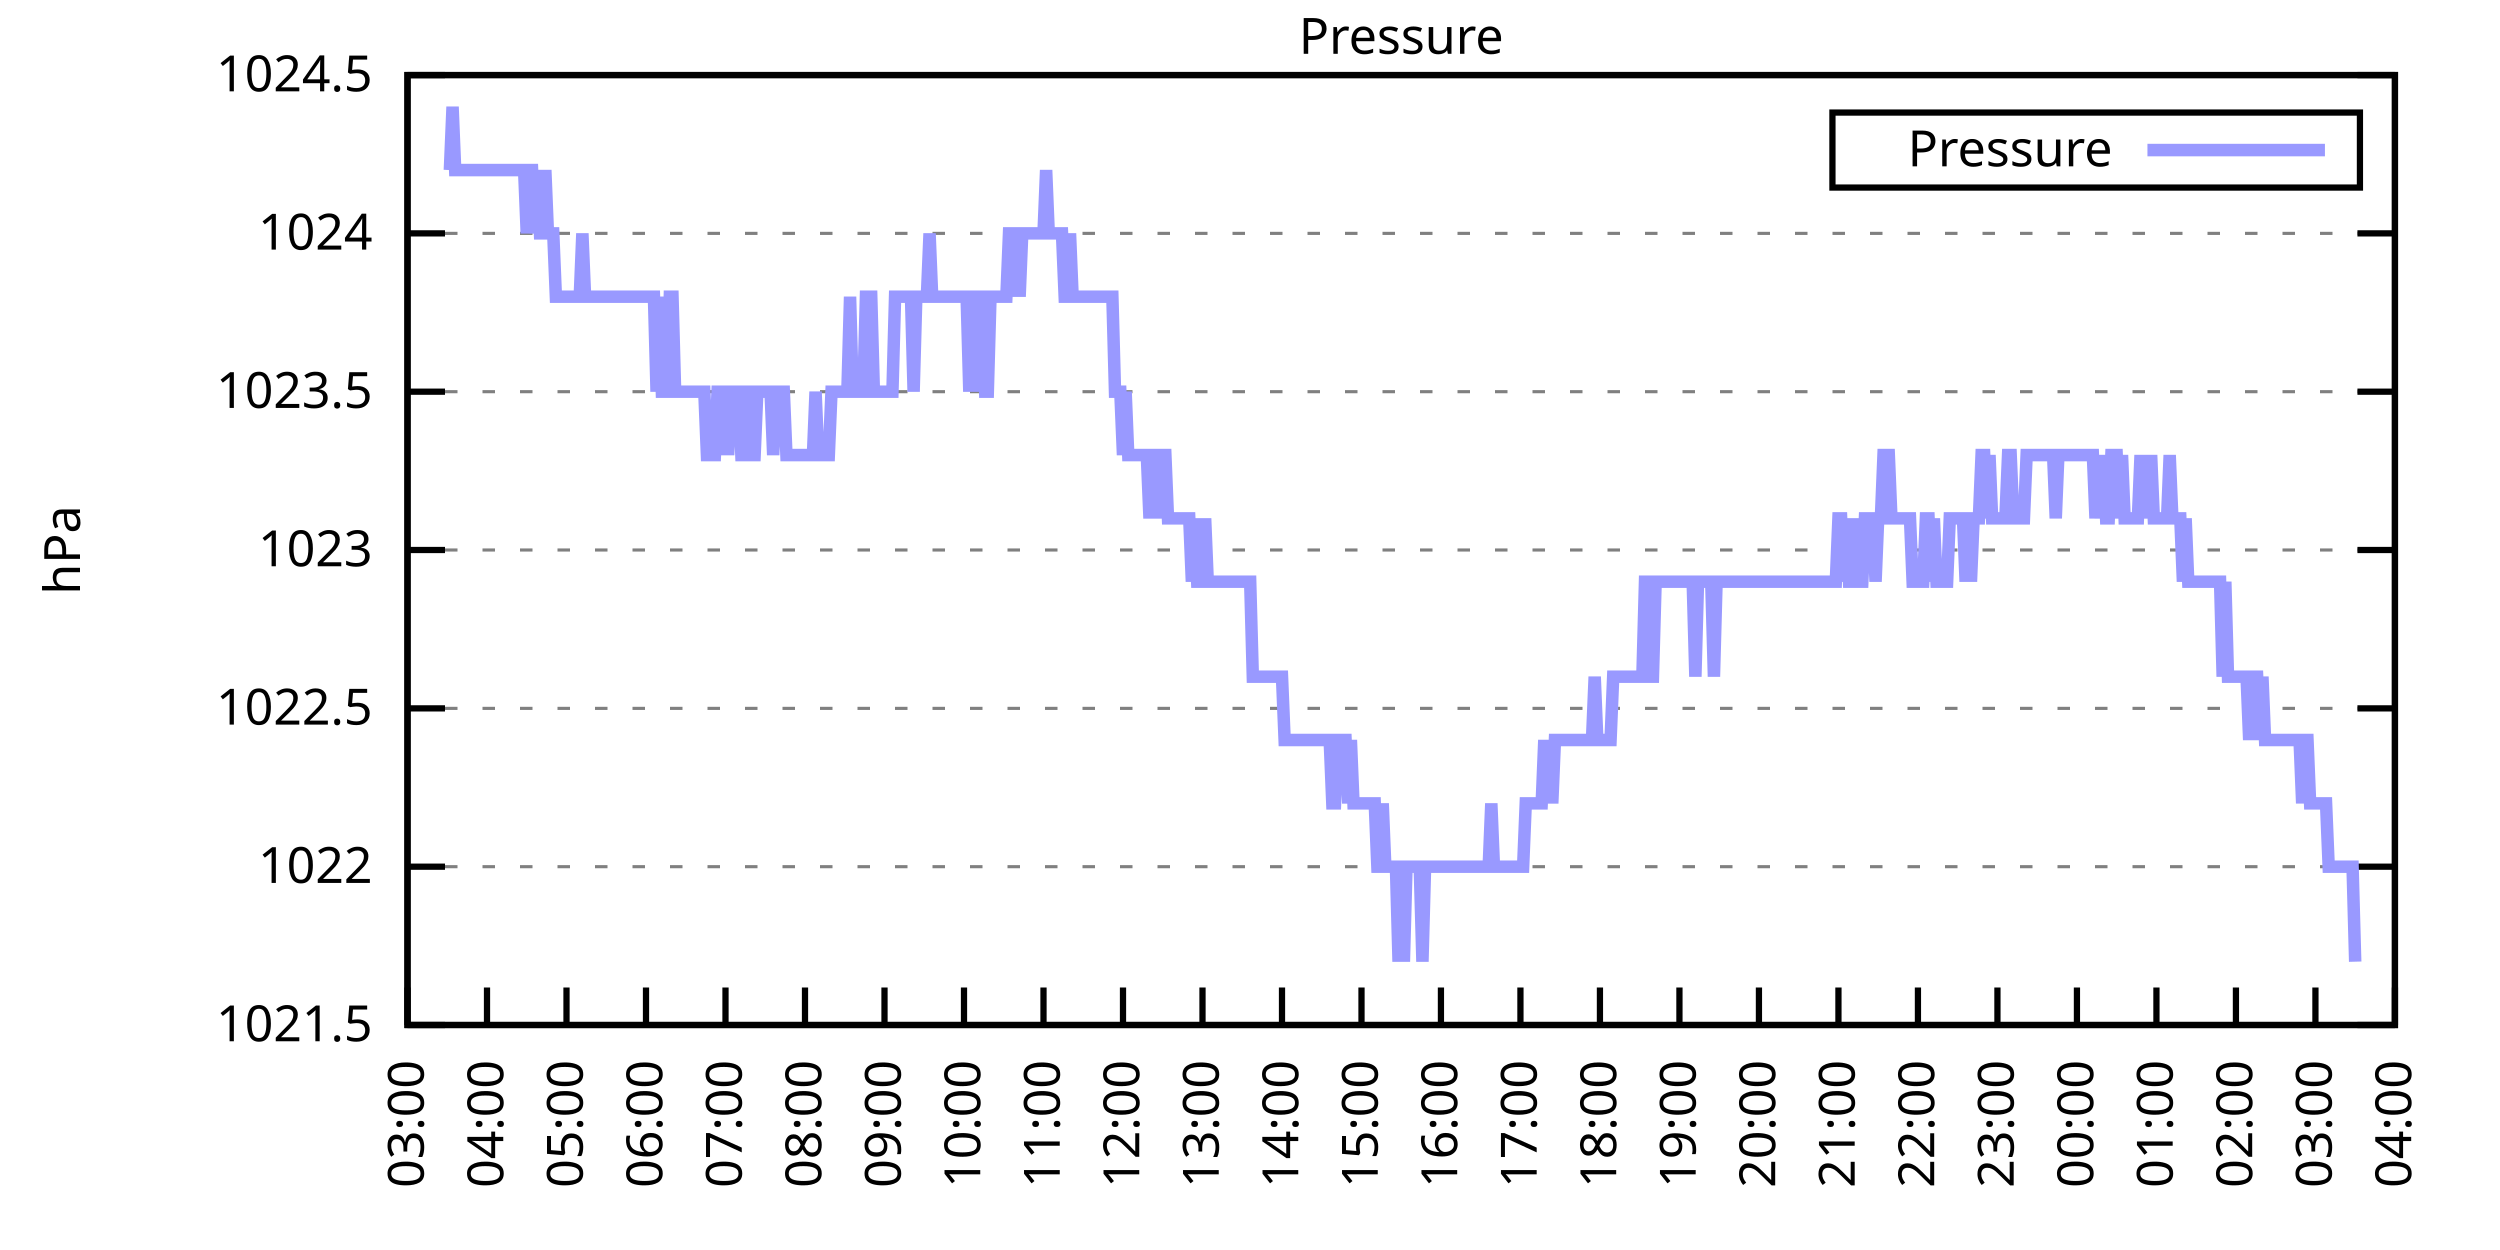
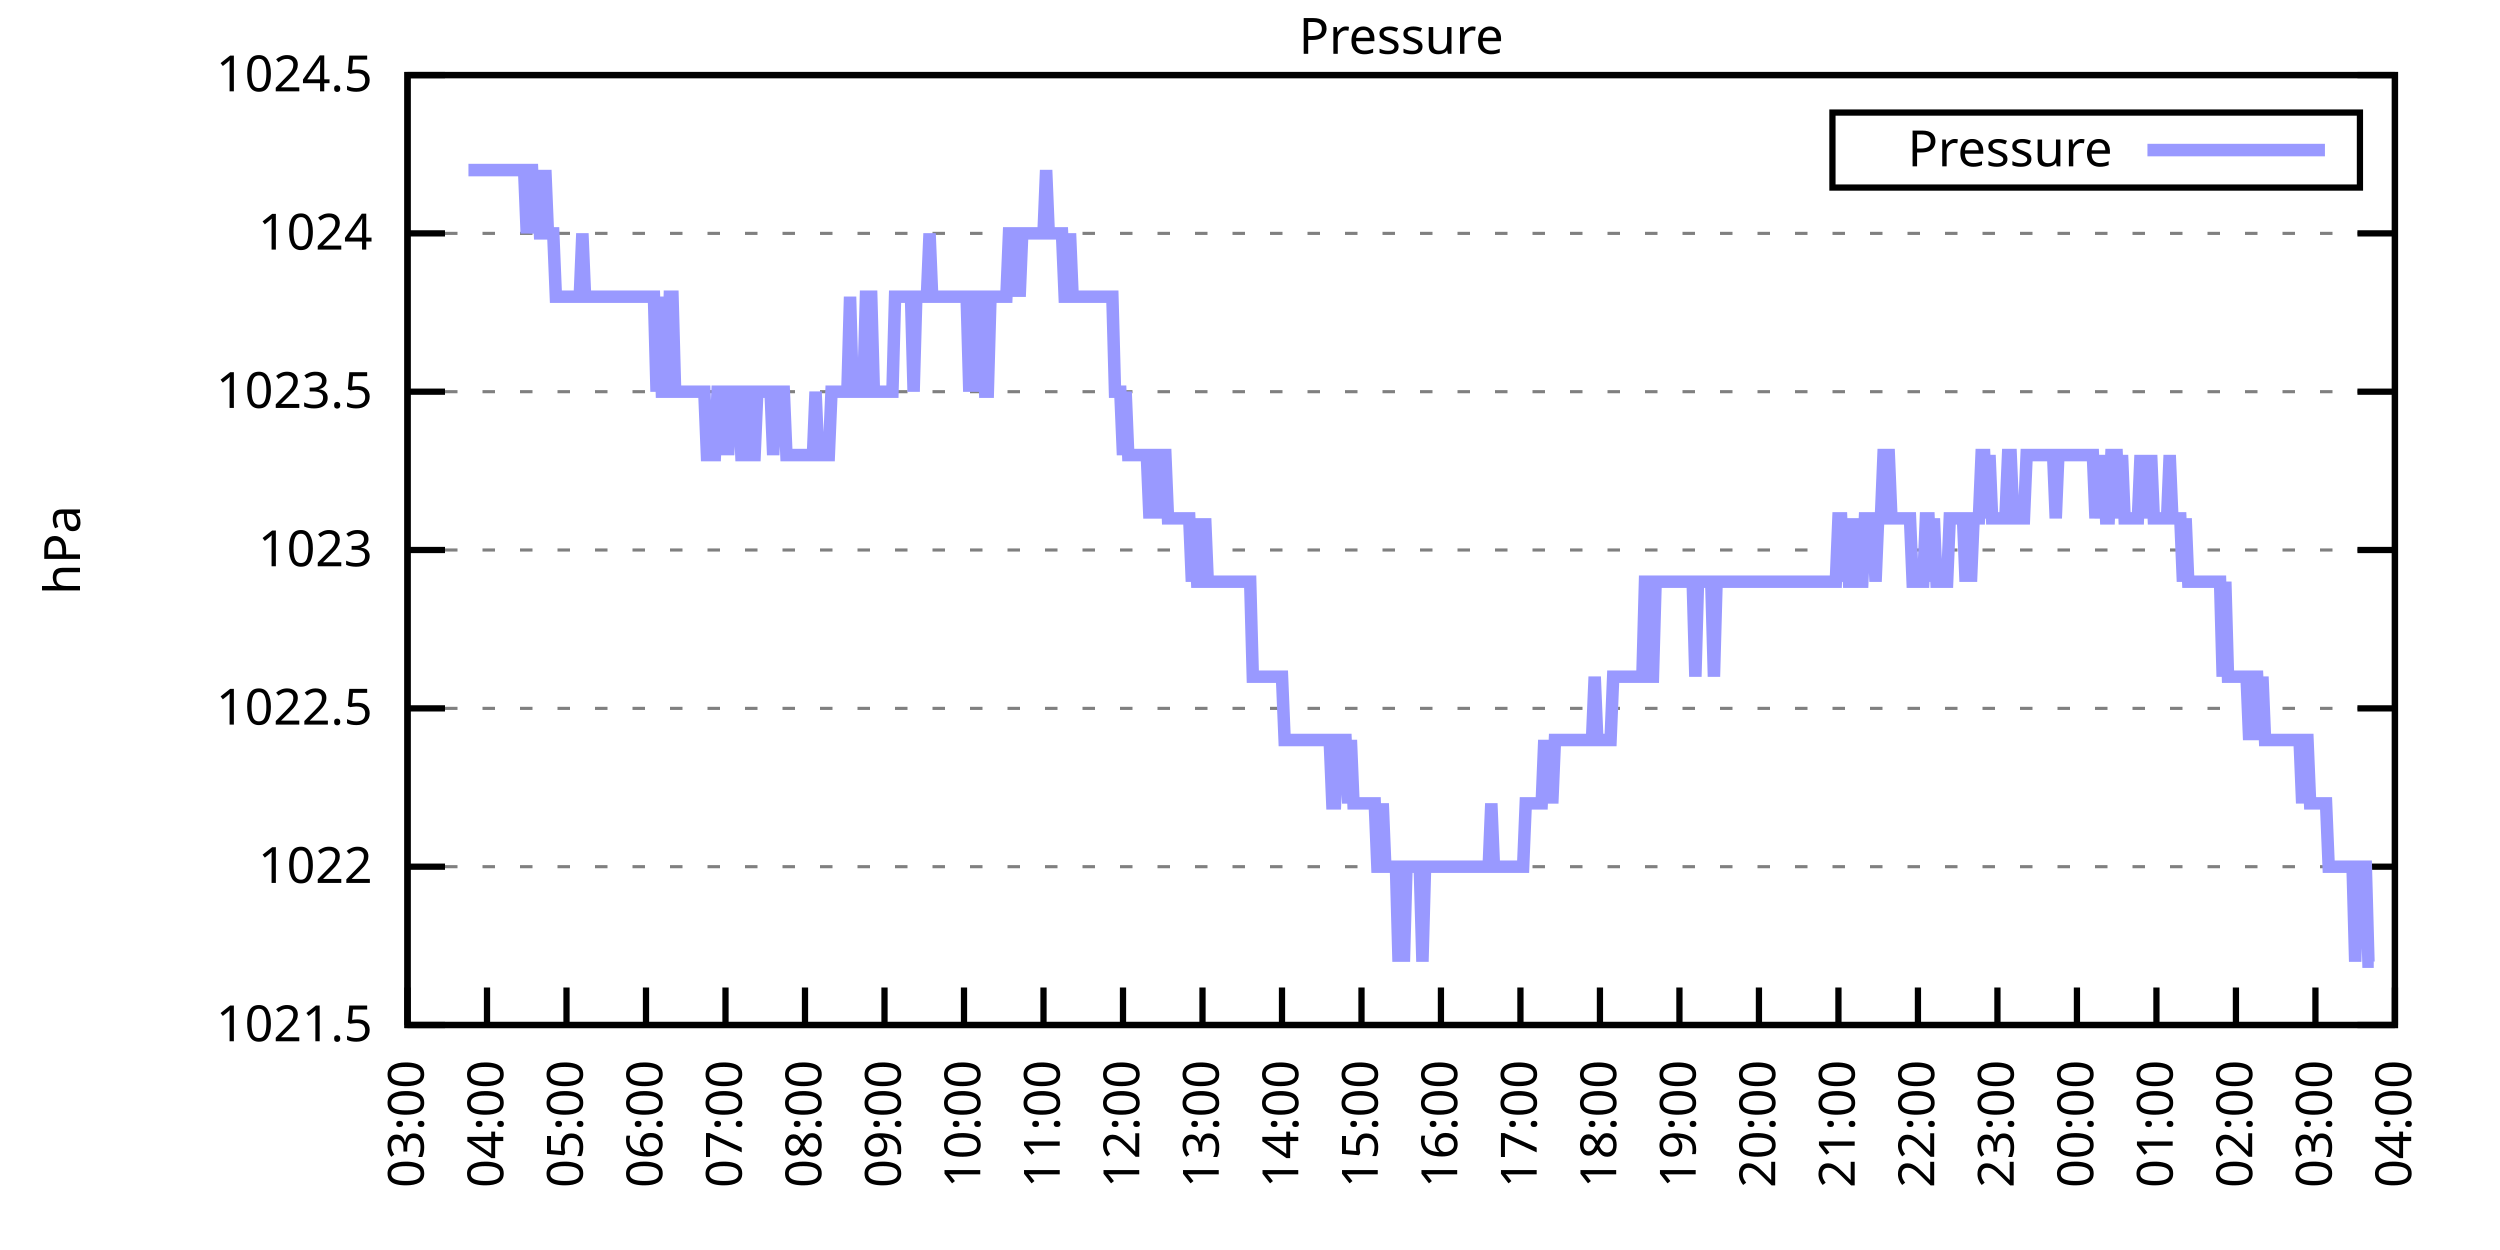
<svg xmlns="http://www.w3.org/2000/svg" xmlns:xlink="http://www.w3.org/1999/xlink" width="400" height="200" viewBox="0 0 400 200">
  <g id="gnuplot_canvas">
    <rect x="0" y="0" width="400" height="200" fill="none" />
    <defs>
      <circle id="gpDot" r="0.5" stroke-width="0.5" stroke="currentColor" />
      <path id="gpPt0" stroke-width="0.333" stroke="currentColor" d="M-1,0 h2 M0,-1 v2" />
      <path id="gpPt1" stroke-width="0.333" stroke="currentColor" d="M-1,-1 L1,1 M1,-1 L-1,1" />
      <path id="gpPt2" stroke-width="0.333" stroke="currentColor" d="M-1,0 L1,0 M0,-1 L0,1 M-1,-1 L1,1 M-1,1 L1,-1" />
      <rect id="gpPt3" stroke-width="0.333" stroke="currentColor" x="-1" y="-1" width="2" height="2" />
      <rect id="gpPt4" stroke-width="0.333" stroke="currentColor" fill="currentColor" x="-1" y="-1" width="2" height="2" />
      <circle id="gpPt5" stroke-width="0.333" stroke="currentColor" cx="0" cy="0" r="1" />
      <use xlink:href="#gpPt5" id="gpPt6" fill="currentColor" stroke="none" />
      <path id="gpPt7" stroke-width="0.333" stroke="currentColor" d="M0,-1.33 L-1.33,0.67 L1.33,0.67 z" />
      <use xlink:href="#gpPt7" id="gpPt8" fill="currentColor" stroke="none" />
      <use xlink:href="#gpPt7" id="gpPt9" stroke="currentColor" transform="rotate(180)" />
      <use xlink:href="#gpPt9" id="gpPt10" fill="currentColor" stroke="none" />
      <use xlink:href="#gpPt3" id="gpPt11" stroke="currentColor" transform="rotate(45)" />
      <use xlink:href="#gpPt11" id="gpPt12" fill="currentColor" stroke="none" />
      <path id="gpPt13" stroke-width="0.333" stroke="currentColor" d="M0,1.330 L1.265,0.411 L0.782,-1.067 L-0.782,-1.076 L-1.265,0.411 z" />
      <use xlink:href="#gpPt13" id="gpPt14" fill="currentColor" stroke="none" />
      <filter id="textbox" filterUnits="objectBoundingBox" x="0" y="0" height="1" width="1">
        <feFlood flood-color="white" flood-opacity="1" result="bgnd" />
        <feComposite in="SourceGraphic" in2="bgnd" operator="atop" />
      </filter>
      <filter id="greybox" filterUnits="objectBoundingBox" x="0" y="0" height="1" width="1">
        <feFlood flood-color="lightgrey" flood-opacity="1" result="grey" />
        <feComposite in="SourceGraphic" in2="grey" operator="atop" />
      </filter>
    </defs>
    <g fill="none" color="white" stroke="currentColor" stroke-width="1.00" stroke-linecap="butt" stroke-linejoin="miter">
</g>
    <g fill="none" color="black" stroke="currentColor" stroke-width="1.00" stroke-linecap="butt" stroke-linejoin="miter">
      <g stroke="none" shape-rendering="crispEdges">
        <polygon fill="rgb(255, 255, 255)" points="65.20,164.00 383.18,164.00 383.18,12.02 65.20,12.02 " />
      </g>
    </g>
    <g fill="none" color="black" stroke="currentColor" stroke-width="1.00" stroke-linecap="butt" stroke-linejoin="miter">
</g>
    <g fill="none" color="black" stroke="black" stroke-width="0.50" stroke-linecap="butt" stroke-linejoin="miter">
</g>
    <g fill="none" color="gray" stroke="currentColor" stroke-width="0.50" stroke-linecap="butt" stroke-linejoin="miter">
      <path stroke="gray" stroke-dasharray="2,4" class="gridline" d="M65.20,164.00 L383.19,164.00  " />
    </g>
    <g fill="none" color="gray" stroke="gray" stroke-width="1.00" stroke-linecap="butt" stroke-linejoin="miter">
</g>
    <g fill="none" color="black" stroke="currentColor" stroke-width="1.00" stroke-linecap="butt" stroke-linejoin="miter">
      <path stroke="black" d="M65.20,164.00 L71.20,164.00 M383.19,164.00 L377.19,164.00  " />
      <g transform="translate(59.60,166.60)" stroke="none" fill="black" font-family="Sans" font-size="8.00" text-anchor="end">
        <text>
          <tspan font-family="Sans"> 1021.5</tspan>
        </text>
      </g>
    </g>
    <g fill="none" color="black" stroke="currentColor" stroke-width="1.00" stroke-linecap="butt" stroke-linejoin="miter">
</g>
    <g fill="none" color="black" stroke="black" stroke-width="0.50" stroke-linecap="butt" stroke-linejoin="miter">
</g>
    <g fill="none" color="gray" stroke="currentColor" stroke-width="0.50" stroke-linecap="butt" stroke-linejoin="miter">
      <path stroke="gray" stroke-dasharray="2,4" class="gridline" d="M65.20,138.67 L383.19,138.67  " />
    </g>
    <g fill="none" color="gray" stroke="gray" stroke-width="1.00" stroke-linecap="butt" stroke-linejoin="miter">
</g>
    <g fill="none" color="black" stroke="currentColor" stroke-width="1.00" stroke-linecap="butt" stroke-linejoin="miter">
      <path stroke="black" d="M65.20,138.67 L71.20,138.67 M383.19,138.67 L377.19,138.67  " />
      <g transform="translate(59.60,141.27)" stroke="none" fill="black" font-family="Sans" font-size="8.00" text-anchor="end">
        <text>
          <tspan font-family="Sans"> 1022</tspan>
        </text>
      </g>
    </g>
    <g fill="none" color="black" stroke="currentColor" stroke-width="1.00" stroke-linecap="butt" stroke-linejoin="miter">
</g>
    <g fill="none" color="black" stroke="black" stroke-width="0.50" stroke-linecap="butt" stroke-linejoin="miter">
</g>
    <g fill="none" color="gray" stroke="currentColor" stroke-width="0.50" stroke-linecap="butt" stroke-linejoin="miter">
      <path stroke="gray" stroke-dasharray="2,4" class="gridline" d="M65.20,113.34 L383.19,113.34  " />
    </g>
    <g fill="none" color="gray" stroke="gray" stroke-width="1.00" stroke-linecap="butt" stroke-linejoin="miter">
</g>
    <g fill="none" color="black" stroke="currentColor" stroke-width="1.00" stroke-linecap="butt" stroke-linejoin="miter">
      <path stroke="black" d="M65.20,113.34 L71.20,113.34 M383.19,113.34 L377.19,113.34  " />
      <g transform="translate(59.60,115.94)" stroke="none" fill="black" font-family="Sans" font-size="8.00" text-anchor="end">
        <text>
          <tspan font-family="Sans"> 1022.5</tspan>
        </text>
      </g>
    </g>
    <g fill="none" color="black" stroke="currentColor" stroke-width="1.00" stroke-linecap="butt" stroke-linejoin="miter">
</g>
    <g fill="none" color="black" stroke="black" stroke-width="0.50" stroke-linecap="butt" stroke-linejoin="miter">
</g>
    <g fill="none" color="gray" stroke="currentColor" stroke-width="0.50" stroke-linecap="butt" stroke-linejoin="miter">
      <path stroke="gray" stroke-dasharray="2,4" class="gridline" d="M65.20,88.00 L383.19,88.00  " />
    </g>
    <g fill="none" color="gray" stroke="gray" stroke-width="1.00" stroke-linecap="butt" stroke-linejoin="miter">
</g>
    <g fill="none" color="black" stroke="currentColor" stroke-width="1.00" stroke-linecap="butt" stroke-linejoin="miter">
      <path stroke="black" d="M65.20,88.00 L71.20,88.00 M383.19,88.00 L377.19,88.00  " />
      <g transform="translate(59.60,90.60)" stroke="none" fill="black" font-family="Sans" font-size="8.00" text-anchor="end">
        <text>
          <tspan font-family="Sans"> 1023</tspan>
        </text>
      </g>
    </g>
    <g fill="none" color="black" stroke="currentColor" stroke-width="1.00" stroke-linecap="butt" stroke-linejoin="miter">
</g>
    <g fill="none" color="black" stroke="black" stroke-width="0.50" stroke-linecap="butt" stroke-linejoin="miter">
</g>
    <g fill="none" color="gray" stroke="currentColor" stroke-width="0.50" stroke-linecap="butt" stroke-linejoin="miter">
      <path stroke="gray" stroke-dasharray="2,4" class="gridline" d="M65.20,62.67 L383.19,62.67  " />
    </g>
    <g fill="none" color="gray" stroke="gray" stroke-width="1.00" stroke-linecap="butt" stroke-linejoin="miter">
</g>
    <g fill="none" color="black" stroke="currentColor" stroke-width="1.00" stroke-linecap="butt" stroke-linejoin="miter">
      <path stroke="black" d="M65.20,62.67 L71.20,62.67 M383.19,62.67 L377.19,62.67  " />
      <g transform="translate(59.60,65.27)" stroke="none" fill="black" font-family="Sans" font-size="8.00" text-anchor="end">
        <text>
          <tspan font-family="Sans"> 1023.5</tspan>
        </text>
      </g>
    </g>
    <g fill="none" color="black" stroke="currentColor" stroke-width="1.00" stroke-linecap="butt" stroke-linejoin="miter">
</g>
    <g fill="none" color="black" stroke="black" stroke-width="0.50" stroke-linecap="butt" stroke-linejoin="miter">
</g>
    <g fill="none" color="gray" stroke="currentColor" stroke-width="0.50" stroke-linecap="butt" stroke-linejoin="miter">
      <path stroke="gray" stroke-dasharray="2,4" class="gridline" d="M65.20,37.34 L383.19,37.34  " />
    </g>
    <g fill="none" color="gray" stroke="gray" stroke-width="1.00" stroke-linecap="butt" stroke-linejoin="miter">
</g>
    <g fill="none" color="black" stroke="currentColor" stroke-width="1.00" stroke-linecap="butt" stroke-linejoin="miter">
      <path stroke="black" d="M65.20,37.34 L71.20,37.34 M383.19,37.34 L377.19,37.34  " />
      <g transform="translate(59.60,39.94)" stroke="none" fill="black" font-family="Sans" font-size="8.00" text-anchor="end">
        <text>
          <tspan font-family="Sans"> 1024</tspan>
        </text>
      </g>
    </g>
    <g fill="none" color="black" stroke="currentColor" stroke-width="1.00" stroke-linecap="butt" stroke-linejoin="miter">
</g>
    <g fill="none" color="black" stroke="black" stroke-width="0.50" stroke-linecap="butt" stroke-linejoin="miter">
</g>
    <g fill="none" color="gray" stroke="currentColor" stroke-width="0.50" stroke-linecap="butt" stroke-linejoin="miter">
      <path stroke="gray" stroke-dasharray="2,4" class="gridline" d="M65.20,12.01 L383.19,12.01  " />
    </g>
    <g fill="none" color="gray" stroke="gray" stroke-width="1.00" stroke-linecap="butt" stroke-linejoin="miter">
</g>
    <g fill="none" color="black" stroke="currentColor" stroke-width="1.00" stroke-linecap="butt" stroke-linejoin="miter">
      <path stroke="black" d="M65.20,12.01 L71.20,12.01 M383.19,12.01 L377.19,12.01  " />
      <g transform="translate(59.60,14.61)" stroke="none" fill="black" font-family="Sans" font-size="8.00" text-anchor="end">
        <text>
          <tspan font-family="Sans"> 1024.5</tspan>
        </text>
      </g>
    </g>
    <g fill="none" color="black" stroke="currentColor" stroke-width="1.00" stroke-linecap="butt" stroke-linejoin="miter">
      <path stroke="black" d="M65.20,164.00 L65.20,158.00  " />
      <g transform="translate(67.80,169.60) rotate(270.00)" stroke="none" fill="black" font-family="Sans" font-size="8.00" text-anchor="end">
        <text>
          <tspan font-family="Sans">03:00</tspan>
        </text>
      </g>
    </g>
    <g fill="none" color="black" stroke="currentColor" stroke-width="1.00" stroke-linecap="butt" stroke-linejoin="miter">
      <path stroke="black" d="M77.92,164.00 L77.92,158.00  " />
      <g transform="translate(80.52,169.60) rotate(270.00)" stroke="none" fill="black" font-family="Sans" font-size="8.00" text-anchor="end">
        <text>
          <tspan font-family="Sans">04:00</tspan>
        </text>
      </g>
    </g>
    <g fill="none" color="black" stroke="currentColor" stroke-width="1.00" stroke-linecap="butt" stroke-linejoin="miter">
      <path stroke="black" d="M90.64,164.00 L90.64,158.00  " />
      <g transform="translate(93.24,169.60) rotate(270.00)" stroke="none" fill="black" font-family="Sans" font-size="8.00" text-anchor="end">
        <text>
          <tspan font-family="Sans">05:00</tspan>
        </text>
      </g>
    </g>
    <g fill="none" color="black" stroke="currentColor" stroke-width="1.00" stroke-linecap="butt" stroke-linejoin="miter">
      <path stroke="black" d="M103.36,164.00 L103.36,158.00  " />
      <g transform="translate(105.96,169.60) rotate(270.00)" stroke="none" fill="black" font-family="Sans" font-size="8.00" text-anchor="end">
        <text>
          <tspan font-family="Sans">06:00</tspan>
        </text>
      </g>
    </g>
    <g fill="none" color="black" stroke="currentColor" stroke-width="1.00" stroke-linecap="butt" stroke-linejoin="miter">
      <path stroke="black" d="M116.08,164.00 L116.08,158.00  " />
      <g transform="translate(118.68,169.60) rotate(270.00)" stroke="none" fill="black" font-family="Sans" font-size="8.00" text-anchor="end">
        <text>
          <tspan font-family="Sans">07:00</tspan>
        </text>
      </g>
    </g>
    <g fill="none" color="black" stroke="currentColor" stroke-width="1.00" stroke-linecap="butt" stroke-linejoin="miter">
      <path stroke="black" d="M128.80,164.00 L128.80,158.00  " />
      <g transform="translate(131.40,169.60) rotate(270.00)" stroke="none" fill="black" font-family="Sans" font-size="8.00" text-anchor="end">
        <text>
          <tspan font-family="Sans">08:00</tspan>
        </text>
      </g>
    </g>
    <g fill="none" color="black" stroke="currentColor" stroke-width="1.00" stroke-linecap="butt" stroke-linejoin="miter">
      <path stroke="black" d="M141.52,164.00 L141.52,158.00  " />
      <g transform="translate(144.12,169.60) rotate(270.00)" stroke="none" fill="black" font-family="Sans" font-size="8.00" text-anchor="end">
        <text>
          <tspan font-family="Sans">09:00</tspan>
        </text>
      </g>
    </g>
    <g fill="none" color="black" stroke="currentColor" stroke-width="1.00" stroke-linecap="butt" stroke-linejoin="miter">
      <path stroke="black" d="M154.24,164.00 L154.24,158.00  " />
      <g transform="translate(156.84,169.60) rotate(270.00)" stroke="none" fill="black" font-family="Sans" font-size="8.00" text-anchor="end">
        <text>
          <tspan font-family="Sans">10:00</tspan>
        </text>
      </g>
    </g>
    <g fill="none" color="black" stroke="currentColor" stroke-width="1.00" stroke-linecap="butt" stroke-linejoin="miter">
      <path stroke="black" d="M166.96,164.00 L166.96,158.00  " />
      <g transform="translate(169.56,169.60) rotate(270.00)" stroke="none" fill="black" font-family="Sans" font-size="8.00" text-anchor="end">
        <text>
          <tspan font-family="Sans">11:00</tspan>
        </text>
      </g>
    </g>
    <g fill="none" color="black" stroke="currentColor" stroke-width="1.00" stroke-linecap="butt" stroke-linejoin="miter">
      <path stroke="black" d="M179.68,164.00 L179.68,158.00  " />
      <g transform="translate(182.28,169.60) rotate(270.00)" stroke="none" fill="black" font-family="Sans" font-size="8.00" text-anchor="end">
        <text>
          <tspan font-family="Sans">12:00</tspan>
        </text>
      </g>
    </g>
    <g fill="none" color="black" stroke="currentColor" stroke-width="1.00" stroke-linecap="butt" stroke-linejoin="miter">
      <path stroke="black" d="M192.40,164.00 L192.40,158.00  " />
      <g transform="translate(195.00,169.60) rotate(270.00)" stroke="none" fill="black" font-family="Sans" font-size="8.00" text-anchor="end">
        <text>
          <tspan font-family="Sans">13:00</tspan>
        </text>
      </g>
    </g>
    <g fill="none" color="black" stroke="currentColor" stroke-width="1.00" stroke-linecap="butt" stroke-linejoin="miter">
      <path stroke="black" d="M205.12,164.00 L205.12,158.00  " />
      <g transform="translate(207.72,169.60) rotate(270.00)" stroke="none" fill="black" font-family="Sans" font-size="8.00" text-anchor="end">
        <text>
          <tspan font-family="Sans">14:00</tspan>
        </text>
      </g>
    </g>
    <g fill="none" color="black" stroke="currentColor" stroke-width="1.00" stroke-linecap="butt" stroke-linejoin="miter">
      <path stroke="black" d="M217.84,164.00 L217.84,158.00  " />
      <g transform="translate(220.44,169.60) rotate(270.00)" stroke="none" fill="black" font-family="Sans" font-size="8.00" text-anchor="end">
        <text>
          <tspan font-family="Sans">15:00</tspan>
        </text>
      </g>
    </g>
    <g fill="none" color="black" stroke="currentColor" stroke-width="1.00" stroke-linecap="butt" stroke-linejoin="miter">
      <path stroke="black" d="M230.55,164.00 L230.55,158.00  " />
      <g transform="translate(233.15,169.60) rotate(270.00)" stroke="none" fill="black" font-family="Sans" font-size="8.00" text-anchor="end">
        <text>
          <tspan font-family="Sans">16:00</tspan>
        </text>
      </g>
    </g>
    <g fill="none" color="black" stroke="currentColor" stroke-width="1.00" stroke-linecap="butt" stroke-linejoin="miter">
      <path stroke="black" d="M243.27,164.00 L243.27,158.00  " />
      <g transform="translate(245.87,169.60) rotate(270.00)" stroke="none" fill="black" font-family="Sans" font-size="8.00" text-anchor="end">
        <text>
          <tspan font-family="Sans">17:00</tspan>
        </text>
      </g>
    </g>
    <g fill="none" color="black" stroke="currentColor" stroke-width="1.00" stroke-linecap="butt" stroke-linejoin="miter">
      <path stroke="black" d="M255.99,164.00 L255.99,158.00  " />
      <g transform="translate(258.59,169.60) rotate(270.00)" stroke="none" fill="black" font-family="Sans" font-size="8.00" text-anchor="end">
        <text>
          <tspan font-family="Sans">18:00</tspan>
        </text>
      </g>
    </g>
    <g fill="none" color="black" stroke="currentColor" stroke-width="1.00" stroke-linecap="butt" stroke-linejoin="miter">
      <path stroke="black" d="M268.71,164.00 L268.71,158.00  " />
      <g transform="translate(271.31,169.60) rotate(270.00)" stroke="none" fill="black" font-family="Sans" font-size="8.00" text-anchor="end">
        <text>
          <tspan font-family="Sans">19:00</tspan>
        </text>
      </g>
    </g>
    <g fill="none" color="black" stroke="currentColor" stroke-width="1.00" stroke-linecap="butt" stroke-linejoin="miter">
      <path stroke="black" d="M281.43,164.00 L281.43,158.00  " />
      <g transform="translate(284.03,169.60) rotate(270.00)" stroke="none" fill="black" font-family="Sans" font-size="8.00" text-anchor="end">
        <text>
          <tspan font-family="Sans">20:00</tspan>
        </text>
      </g>
    </g>
    <g fill="none" color="black" stroke="currentColor" stroke-width="1.00" stroke-linecap="butt" stroke-linejoin="miter">
      <path stroke="black" d="M294.15,164.00 L294.15,158.00  " />
      <g transform="translate(296.75,169.60) rotate(270.00)" stroke="none" fill="black" font-family="Sans" font-size="8.00" text-anchor="end">
        <text>
          <tspan font-family="Sans">21:00</tspan>
        </text>
      </g>
    </g>
    <g fill="none" color="black" stroke="currentColor" stroke-width="1.00" stroke-linecap="butt" stroke-linejoin="miter">
      <path stroke="black" d="M306.87,164.00 L306.87,158.00  " />
      <g transform="translate(309.47,169.60) rotate(270.00)" stroke="none" fill="black" font-family="Sans" font-size="8.00" text-anchor="end">
        <text>
          <tspan font-family="Sans">22:00</tspan>
        </text>
      </g>
    </g>
    <g fill="none" color="black" stroke="currentColor" stroke-width="1.00" stroke-linecap="butt" stroke-linejoin="miter">
      <path stroke="black" d="M319.59,164.00 L319.59,158.00  " />
      <g transform="translate(322.19,169.60) rotate(270.00)" stroke="none" fill="black" font-family="Sans" font-size="8.00" text-anchor="end">
        <text>
          <tspan font-family="Sans">23:00</tspan>
        </text>
      </g>
    </g>
    <g fill="none" color="black" stroke="currentColor" stroke-width="1.00" stroke-linecap="butt" stroke-linejoin="miter">
      <path stroke="black" d="M332.31,164.00 L332.31,158.00  " />
      <g transform="translate(334.91,169.60) rotate(270.00)" stroke="none" fill="black" font-family="Sans" font-size="8.00" text-anchor="end">
        <text>
          <tspan font-family="Sans">00:00</tspan>
        </text>
      </g>
    </g>
    <g fill="none" color="black" stroke="currentColor" stroke-width="1.00" stroke-linecap="butt" stroke-linejoin="miter">
      <path stroke="black" d="M345.03,164.00 L345.03,158.00  " />
      <g transform="translate(347.63,169.60) rotate(270.00)" stroke="none" fill="black" font-family="Sans" font-size="8.00" text-anchor="end">
        <text>
          <tspan font-family="Sans">01:00</tspan>
        </text>
      </g>
    </g>
    <g fill="none" color="black" stroke="currentColor" stroke-width="1.00" stroke-linecap="butt" stroke-linejoin="miter">
      <path stroke="black" d="M357.75,164.00 L357.75,158.00  " />
      <g transform="translate(360.35,169.60) rotate(270.00)" stroke="none" fill="black" font-family="Sans" font-size="8.00" text-anchor="end">
        <text>
          <tspan font-family="Sans">02:00</tspan>
        </text>
      </g>
    </g>
    <g fill="none" color="black" stroke="currentColor" stroke-width="1.00" stroke-linecap="butt" stroke-linejoin="miter">
      <path stroke="black" d="M370.47,164.00 L370.47,158.00  " />
      <g transform="translate(373.07,169.60) rotate(270.00)" stroke="none" fill="black" font-family="Sans" font-size="8.00" text-anchor="end">
        <text>
          <tspan font-family="Sans">03:00</tspan>
        </text>
      </g>
    </g>
    <g fill="none" color="black" stroke="currentColor" stroke-width="1.00" stroke-linecap="butt" stroke-linejoin="miter">
      <path stroke="black" d="M383.19,164.00 L383.19,158.00  " />
      <g transform="translate(385.79,169.60) rotate(270.00)" stroke="none" fill="black" font-family="Sans" font-size="8.00" text-anchor="end">
        <text>
          <tspan font-family="Sans">04:00</tspan>
        </text>
      </g>
    </g>
    <g fill="none" color="black" stroke="currentColor" stroke-width="1.00" stroke-linecap="butt" stroke-linejoin="miter">
</g>
    <g fill="none" color="black" stroke="currentColor" stroke-width="1.00" stroke-linecap="butt" stroke-linejoin="miter">
      <path stroke="black" d="M65.20,12.01 L65.20,164.00 L383.19,164.00 L383.19,12.01 L65.20,12.01 Z  " />
    </g>
    <g fill="none" color="black" stroke="currentColor" stroke-width="1.00" stroke-linecap="butt" stroke-linejoin="miter">
</g>
    <g fill="none" color="black" stroke="currentColor" stroke-width="1.00" stroke-linecap="butt" stroke-linejoin="miter">
      <path stroke="black" d="M293.19,30.01 L293.19,18.01 L377.59,18.01 L377.59,30.01 L293.19,30.01 Z  " />
    </g>
    <g id="Pressure_plot_1">
      <g fill="none" color="white" stroke="black" stroke-width="2.00" stroke-linecap="butt" stroke-linejoin="miter">
</g>
      <g fill="none" color="black" stroke="currentColor" stroke-width="2.00" stroke-linecap="butt" stroke-linejoin="miter">
        <g transform="translate(337.99,26.61)" stroke="none" fill="black" font-family="Sans" font-size="8.00" text-anchor="end">
          <text>
            <tspan font-family="Sans">Pressure</tspan>
          </text>
        </g>
      </g>
      <g fill="none" color="black" stroke="currentColor" stroke-width="2.00" stroke-linecap="butt" stroke-linejoin="miter">
-         <path stroke="rgb(153, 153, 255)" d="M343.59,24.01 L371.99,24.01 M71.98,27.21 L72.41,17.08 L72.83,27.21 L73.26,27.21 L73.68,27.21 L74.10,27.21   L74.53,27.21 L74.95,27.21 L75.38,27.21 L75.80,27.21 L76.22,27.21 L76.65,27.21 L77.07,27.21 L77.50,27.21   L77.92,27.21 L78.34,27.21 L78.77,27.21 L79.19,27.21 L79.62,27.21 L80.04,27.21 L80.46,27.21 L80.89,27.21   L81.31,27.21 L81.74,27.21 L82.16,27.21 L82.58,27.21 L83.01,27.21 L83.43,27.21 L83.86,27.21 L84.28,37.34   L84.70,27.21 L85.13,27.21 L85.55,37.34 L85.98,27.21 L86.40,37.34 L86.82,37.34 L87.25,27.21 L87.67,37.34   L88.10,37.34 L88.52,37.34 L88.94,47.47 L89.37,47.47 L89.79,47.47 L90.22,47.47 L90.64,47.47 L91.06,47.47   L91.49,47.47 L91.91,47.47 L92.34,47.47 L92.76,47.47 L93.18,37.34 L93.61,47.47 L94.03,47.47 L94.46,47.47   L94.88,47.47 L95.30,47.47 L95.73,47.47 L96.15,47.47 L96.58,47.47 L97.00,47.47 L97.42,47.47 L97.85,47.47   L98.27,47.47 L98.69,47.47 L99.12,47.47 L99.54,47.47 L99.97,47.47 L100.39,47.47 L100.81,47.47 L101.24,47.47   L101.66,47.47 L102.09,47.47 L102.51,47.47 L102.93,47.47 L103.36,47.47 L103.78,47.47 L104.21,47.47 L104.63,47.47   L105.05,62.67 L105.48,47.47 L105.90,62.67 L106.33,62.67 L106.75,62.67 L107.17,47.47 L107.60,47.47 L108.02,62.67   L108.45,62.67 L108.87,62.67 L109.29,62.67 L109.72,62.67 L110.14,62.67 L110.57,62.67 L110.99,62.67 L111.41,62.67   L111.84,62.67 L112.26,62.67 L112.69,62.67 L113.11,72.81 L113.53,72.81 L113.96,72.81 L114.38,72.81 L114.81,62.67   L115.23,62.67 L115.65,72.81 L116.08,62.67 L116.50,72.81 L116.93,62.67 L117.35,62.67 L117.77,62.67 L118.20,62.67   L118.62,72.81 L119.05,72.81 L119.47,62.67 L119.89,62.67 L120.32,72.81 L120.74,72.81 L121.17,62.67 L121.59,62.67   L122.01,62.67 L122.44,62.67 L122.86,62.67 L123.29,62.67 L123.71,72.81 L124.13,62.67 L124.56,62.67 L124.98,62.67   L125.41,62.67 L125.83,72.81 L126.25,72.81 L126.68,72.81 L127.10,72.81 L127.53,72.81 L127.95,72.81 L128.37,72.81   L128.80,72.81 L129.22,72.81 L129.65,72.81 L130.07,72.81 L130.49,62.67 L130.92,72.81 L131.34,72.81 L131.77,72.81   L132.19,72.81 L132.61,72.81 L133.04,62.67 L133.46,62.67 L133.89,62.67 L134.31,62.67 L134.73,62.67 L135.16,62.67   L135.58,62.67 L136.01,47.47 L136.43,62.67 L136.85,62.67 L137.28,62.67 L137.70,62.67 L138.13,62.67 L138.55,47.47   L138.97,47.47 L139.40,47.47 L139.82,62.67 L140.25,62.67 L140.67,62.67 L141.09,62.67 L141.52,62.67 L141.94,62.67   L142.37,62.67 L142.79,62.67 L143.21,47.47 L143.64,47.47 L144.06,47.47 L144.49,47.47 L144.91,47.47 L145.33,47.47   L145.76,47.47 L146.18,62.67 L146.61,47.47 L147.03,47.47 L147.45,47.47 L147.88,47.47 L148.30,47.47 L148.73,37.34   L149.15,47.47 L149.57,47.47 L150.00,47.47 L150.42,47.47 L150.85,47.47 L151.27,47.47 L151.69,47.47 L152.12,47.47   L152.54,47.47 L152.97,47.47 L153.39,47.47 L153.81,47.47 L154.24,47.47 L154.66,47.47 L155.09,62.67 L155.51,47.47   L155.93,62.67 L156.36,47.47 L156.78,47.47 L157.21,47.47 L157.63,62.67 L158.05,62.67 L158.48,47.47 L158.90,47.47   L159.33,47.47 L159.75,47.47 L160.17,47.47 L160.60,47.47 L161.02,47.47 L161.44,37.34 L161.87,37.34 L162.29,47.47   L162.72,37.34 L163.14,47.47 L163.56,37.34 L163.99,37.34 L164.41,37.34 L164.84,37.34 L165.26,37.34 L165.68,37.34   L166.11,37.34 L166.53,37.34 L166.96,37.34 L167.38,27.21 L167.80,37.34 L168.23,37.34 L168.65,37.34 L169.08,37.34   L169.50,37.34 L169.92,37.34 L170.35,47.47 L170.77,47.47 L171.20,37.34 L171.62,47.47 L172.04,47.47 L172.47,47.47   L172.89,47.47 L173.32,47.47 L173.74,47.47 L174.16,47.47 L174.59,47.47 L175.01,47.47 L175.44,47.47 L175.86,47.47   L176.28,47.47 L176.71,47.47 L177.13,47.47 L177.56,47.47 L177.98,47.47 L178.40,62.67 L178.83,62.67 L179.25,62.67   L179.68,72.81 L180.10,62.67 L180.52,72.81 L180.95,72.81 L181.37,72.81 L181.80,72.81 L182.22,72.81 L182.64,72.81   L183.07,72.81 L183.49,72.81 L183.92,82.94 L184.34,72.81 L184.76,72.81 L185.19,82.94 L185.61,72.81 L186.04,72.81   L186.46,72.81 L186.88,82.94 L187.31,82.94 L187.73,82.94 L188.16,82.94 L188.58,82.94 L189.00,82.94 L189.43,82.94   L189.85,82.94 L190.28,82.94 L190.70,93.07 L191.12,82.94 L191.55,93.07 L191.97,93.07 L192.40,93.07 L192.82,82.94   L193.24,93.07 L193.67,93.07 L194.09,93.07 L194.52,93.07 L194.94,93.07 L195.36,93.07 L195.79,93.07 L196.21,93.07   L196.64,93.07 L197.06,93.07 L197.48,93.07 L197.91,93.07 L198.33,93.07 L198.76,93.07 L199.18,93.07 L199.60,93.07   L200.03,93.07 L200.45,108.27 L200.88,108.27 L201.30,108.27 L201.72,108.27 L202.15,108.27 L202.57,108.27 L203.00,108.27   L203.42,108.27 L203.84,108.27 L204.27,108.27 L204.69,108.27 L205.12,108.27 L205.54,118.40 L205.96,118.40 L206.39,118.40   L206.81,118.40 L207.24,118.40 L207.66,118.40 L208.08,118.40 L208.51,118.40 L208.93,118.40 L209.36,118.40 L209.78,118.40   L210.20,118.40 L210.63,118.40 L211.05,118.40 L211.48,118.40 L211.90,118.40 L212.32,118.40 L212.75,118.40 L213.17,128.54   L213.60,128.54 L214.02,118.40 L214.44,118.40 L214.87,118.40 L215.29,118.40 L215.72,128.54 L216.14,118.40 L216.56,128.54   L216.99,128.54 L217.41,128.54 L217.84,128.54 L218.26,128.54 L218.68,128.54 L219.11,128.54 L219.53,128.54 L219.96,128.54   L220.38,138.67 L220.80,138.67 L221.23,128.54 L221.65,138.67 L222.08,138.67 L222.50,138.67 L222.92,138.67 L223.35,138.67   L223.77,153.87 L224.20,138.67 L224.62,153.87 L225.04,138.67 L225.47,138.67 L225.89,138.67 L226.31,138.67 L226.74,138.67   L227.16,138.67 L227.59,153.87 L228.01,138.67 L228.43,138.67 L228.86,138.67 L229.28,138.67 L229.71,138.67 L230.13,138.67   L230.55,138.67 L230.98,138.67 L231.40,138.67 L231.83,138.67 L232.25,138.67 L232.67,138.67 L233.10,138.67 L233.52,138.67   L233.95,138.67 L234.37,138.67 L234.79,138.67 L235.22,138.67 L235.64,138.67 L236.07,138.67 L236.49,138.67 L236.91,138.67   L237.34,138.67 L237.76,138.67 L238.19,138.67 L238.61,128.54 L239.03,138.67 L239.46,138.67 L239.88,138.67 L240.31,138.67   L240.73,138.67 L241.15,138.67 L241.58,138.67 L242.00,138.67 L242.43,138.67 L242.85,138.67 L243.27,138.67 L243.70,138.67   L244.12,128.54 L244.55,128.54 L244.97,128.54 L245.39,128.54 L245.82,128.54 L246.24,128.54 L246.67,128.54 L247.09,118.40   L247.51,128.54 L247.94,118.40 L248.36,128.54 L248.79,118.40 L249.21,118.40 L249.63,118.40 L250.06,118.40 L250.48,118.40   L250.91,118.40 L251.33,118.40 L251.75,118.40 L252.18,118.40 L252.60,118.40 L253.03,118.40 L253.45,118.40 L253.87,118.40   L254.30,118.40 L254.72,118.40 L255.15,108.27 L255.57,118.40 L255.99,118.40 L256.42,118.40 L256.84,118.40 L257.27,118.40   L257.69,118.40 L258.11,108.27 L258.54,108.27 L258.96,108.27 L259.39,108.27 L259.81,108.27 L260.23,108.27 L260.66,108.27   L261.08,108.27 L261.51,108.27 L261.93,108.27 L262.35,108.27 L262.78,108.27 L263.20,93.07 L263.63,93.07 L264.05,108.27   L264.47,108.27 L264.90,93.07 L265.32,93.07 L265.75,93.07 L266.17,93.07 L266.59,93.07 L267.02,93.07 L267.44,93.07   L267.87,93.07 L268.29,93.07 L268.71,93.07 L269.14,93.07 L269.56,93.07 L269.99,93.07 L270.41,93.07 L270.83,93.07   L271.26,108.27 L271.68,93.07 L272.11,93.07 L272.53,93.07 L272.95,93.07 L273.38,93.07 L273.80,93.07 L274.23,108.27   L274.65,93.07 L275.07,93.07 L275.50,93.07 L275.92,93.07 L276.35,93.07 L276.77,93.07 L277.19,93.07 L277.62,93.07   L278.04,93.07 L278.47,93.07 L278.89,93.07 L279.31,93.07 L279.74,93.07 L280.16,93.07 L280.59,93.07 L281.01,93.07   L281.43,93.07 L281.86,93.07 L282.28,93.07 L282.71,93.07 L283.13,93.07 L283.55,93.07 L283.98,93.07 L284.40,93.07   L284.83,93.07 L285.25,93.07 L285.67,93.07 L286.10,93.07 L286.52,93.07 L286.95,93.07 L287.37,93.07 L287.79,93.07   L288.22,93.07 L288.64,93.07 L289.06,93.07 L289.49,93.07 L289.91,93.07 L290.34,93.07 L290.76,93.07 L291.18,93.07   L291.61,93.07 L292.03,93.07 L292.46,93.07 L292.88,93.07 L293.30,93.07 L293.73,93.07 L294.15,82.94 L294.58,82.94   L295.00,93.07 L295.42,82.94 L295.85,93.07 L296.27,93.07 L296.70,82.94 L297.12,93.07 L297.54,93.07 L297.97,93.07   L298.39,82.94 L298.82,82.94 L299.24,82.94 L299.66,82.94 L300.09,93.07 L300.51,82.94 L300.94,82.94 L301.36,72.81   L301.78,72.81 L302.21,72.81 L302.63,82.94 L303.06,82.94 L303.48,82.94 L303.90,82.94 L304.33,82.94 L304.75,82.94   L305.18,82.94 L305.60,82.94 L306.02,93.07 L306.45,93.07 L306.87,93.07 L307.30,93.07 L307.72,93.07 L308.14,82.94   L308.57,82.94 L308.99,93.07 L309.42,82.94 L309.84,93.07 L310.26,93.07 L310.69,93.07 L311.11,93.07 L311.54,93.07   L311.96,82.94 L312.81,82.94 L313.23,82.94 L313.66,82.94 L314.08,82.94 L314.50,93.07 L314.93,82.94 L315.35,93.07   L315.78,82.94 L316.20,82.94 L316.62,82.94 L317.05,72.81 L317.47,72.81 L317.90,82.94 L318.32,72.81 L318.74,82.94   L319.17,82.94 L319.59,82.94 L320.02,82.94 L320.44,82.94 L320.86,82.94 L321.29,72.81 L321.71,72.81 L322.14,82.94   L322.56,82.94 L322.98,82.94 L323.41,82.94 L323.83,82.94 L324.26,72.81 L324.68,72.81 L325.10,72.81 L325.53,72.81   L325.95,72.81 L326.38,72.81 L326.80,72.81 L327.22,72.81 L327.65,72.81 L328.07,72.81 L328.50,72.81 L328.92,82.94   L329.34,72.81 L329.77,72.81 L330.19,72.81 L330.62,72.81 L331.04,72.81 L331.46,72.81 L331.89,72.81 L332.31,72.81   L332.74,72.81 L333.16,72.81 L333.58,72.81 L334.01,72.81 L334.43,72.81 L334.86,72.81 L335.28,82.94 L335.70,72.81   L336.13,82.94 L336.55,72.81 L336.98,82.94 L337.40,82.94 L337.82,72.81 L338.25,72.81 L338.67,72.81 L339.10,82.94   L339.52,72.81 L339.94,82.94 L340.37,82.94 L340.79,82.94 L341.22,82.94 L341.64,82.94 L342.06,82.94 L342.49,72.81   L342.91,82.94 L343.34,72.81 L343.76,82.94 L344.18,72.81 L344.61,82.94 L345.03,82.94 L345.46,82.94 L345.88,82.94   L346.30,82.94 L346.73,82.94 L347.15,72.81 L347.58,82.94 L348.00,82.94 L348.42,82.94 L348.85,82.94 L349.27,93.07   L349.70,82.94 L350.12,93.07 L350.54,93.07 L350.97,93.07 L351.39,93.07 L351.81,93.07 L352.24,93.07 L352.66,93.07   L353.09,93.07 L353.51,93.07 L353.93,93.07 L354.36,93.07 L354.78,93.07 L355.21,93.07 L355.63,108.27 L356.05,93.07   L356.48,108.27 L356.90,108.27 L357.33,108.27 L357.75,108.27 L358.17,108.27 L358.60,108.27 L359.02,108.27 L359.45,108.27   L359.87,118.40 L360.29,108.27 L360.72,108.27 L361.14,108.27 L361.57,118.40 L361.99,108.27 L362.41,118.40 L362.84,118.40   L363.26,118.40 L363.69,118.40 L364.11,118.40 L364.53,118.40 L364.96,118.40 L365.38,118.40 L365.81,118.40 L366.23,118.40   L366.65,118.40 L367.08,118.40 L367.50,118.40 L367.93,118.40 L368.35,128.54 L368.77,118.40 L369.20,118.40 L369.62,128.54   L370.05,128.54 L370.47,128.54 L370.89,128.54 L371.32,128.54 L371.74,128.54 L372.17,128.54 L372.59,138.67 L373.01,138.67   L373.44,138.67 L373.86,138.67 L374.29,138.67 L374.71,138.67 L375.13,138.67 L375.56,138.67 L375.98,138.67 L376.41,138.67   L376.83,153.87  " />
+         <path stroke="rgb(153, 153, 255)" d="M343.59,24.01 L371.99,24.01 M74.95,27.21 L75.38,27.21 L75.80,27.21 L76.22,27.21 L76.65,27.21 L77.07,27.21   L77.50,27.21 L77.92,27.21 L78.34,27.21 L78.77,27.21 L79.19,27.21 L79.62,27.21 L80.04,27.21 L80.46,27.21   L80.89,27.21 L81.31,27.21 L81.74,27.21 L82.16,27.21 L82.58,27.21 L83.01,27.21 L83.43,27.21 L83.86,27.21   L84.28,37.34 L84.70,27.21 L85.13,27.21 L85.55,37.34 L85.98,27.21 L86.40,37.34 L86.82,37.34 L87.25,27.21   L87.67,37.34 L88.10,37.34 L88.52,37.34 L88.94,47.47 L89.37,47.47 L89.79,47.47 L90.22,47.47 L90.64,47.47   L91.06,47.47 L91.49,47.47 L91.91,47.47 L92.34,47.47 L92.76,47.47 L93.18,37.34 L93.61,47.47 L94.03,47.47   L94.46,47.47 L94.88,47.47 L95.30,47.47 L95.73,47.47 L96.15,47.47 L96.58,47.47 L97.00,47.47 L97.42,47.47   L97.85,47.47 L98.27,47.47 L98.69,47.47 L99.12,47.47 L99.54,47.47 L99.97,47.47 L100.39,47.47 L100.81,47.47   L101.24,47.47 L101.66,47.47 L102.09,47.47 L102.51,47.47 L102.93,47.47 L103.36,47.47 L103.78,47.47 L104.21,47.47   L104.63,47.47 L105.05,62.67 L105.48,47.47 L105.90,62.67 L106.33,62.67 L106.75,62.67 L107.17,47.47 L107.60,47.47   L108.02,62.67 L108.45,62.67 L108.87,62.67 L109.29,62.67 L109.72,62.67 L110.14,62.67 L110.57,62.67 L110.99,62.67   L111.41,62.67 L111.84,62.67 L112.26,62.67 L112.69,62.67 L113.11,72.81 L113.53,72.81 L113.96,72.81 L114.38,72.81   L114.81,62.67 L115.23,62.67 L115.65,72.81 L116.08,62.67 L116.50,72.81 L116.93,62.67 L117.35,62.67 L117.77,62.67   L118.20,62.67 L118.62,72.81 L119.05,72.81 L119.47,62.67 L119.89,62.67 L120.32,72.81 L120.74,72.81 L121.17,62.67   L121.59,62.67 L122.01,62.67 L122.44,62.67 L122.86,62.67 L123.29,62.67 L123.71,72.81 L124.13,62.67 L124.56,62.67   L124.98,62.67 L125.41,62.67 L125.83,72.81 L126.25,72.81 L126.68,72.81 L127.10,72.81 L127.53,72.81 L127.95,72.81   L128.37,72.81 L128.80,72.81 L129.22,72.81 L129.65,72.81 L130.07,72.81 L130.49,62.67 L130.92,72.81 L131.34,72.81   L131.77,72.81 L132.19,72.81 L132.61,72.81 L133.04,62.67 L133.46,62.67 L133.89,62.67 L134.31,62.67 L134.73,62.67   L135.16,62.67 L135.58,62.67 L136.01,47.47 L136.43,62.67 L136.85,62.67 L137.28,62.67 L137.70,62.67 L138.13,62.67   L138.55,47.47 L138.97,47.47 L139.40,47.47 L139.82,62.67 L140.25,62.67 L140.67,62.67 L141.09,62.67 L141.52,62.67   L141.94,62.67 L142.37,62.67 L142.79,62.67 L143.21,47.47 L143.64,47.47 L144.06,47.47 L144.49,47.47 L144.91,47.47   L145.33,47.47 L145.76,47.47 L146.18,62.67 L146.61,47.47 L147.03,47.47 L147.45,47.47 L147.88,47.47 L148.30,47.47   L148.73,37.34 L149.15,47.47 L149.57,47.47 L150.00,47.47 L150.42,47.47 L150.85,47.47 L151.27,47.47 L151.69,47.47   L152.12,47.47 L152.54,47.47 L152.97,47.47 L153.39,47.47 L153.81,47.47 L154.24,47.47 L154.66,47.47 L155.09,62.67   L155.51,47.47 L155.93,62.67 L156.36,47.47 L156.78,47.47 L157.21,47.47 L157.63,62.67 L158.05,62.67 L158.48,47.47   L158.90,47.47 L159.33,47.47 L159.75,47.47 L160.17,47.47 L160.60,47.47 L161.02,47.47 L161.44,37.34 L161.87,37.34   L162.29,47.47 L162.72,37.34 L163.14,47.47 L163.56,37.34 L163.99,37.34 L164.41,37.34 L164.84,37.34 L165.26,37.34   L165.68,37.34 L166.11,37.34 L166.53,37.34 L166.96,37.34 L167.38,27.21 L167.80,37.34 L168.23,37.34 L168.65,37.34   L169.08,37.34 L169.50,37.34 L169.92,37.34 L170.35,47.47 L170.77,47.47 L171.20,37.34 L171.62,47.47 L172.04,47.47   L172.47,47.47 L172.89,47.47 L173.32,47.47 L173.74,47.47 L174.16,47.47 L174.59,47.47 L175.01,47.47 L175.44,47.47   L175.86,47.47 L176.28,47.47 L176.71,47.47 L177.13,47.47 L177.56,47.47 L177.98,47.47 L178.40,62.67 L178.83,62.67   L179.25,62.67 L179.68,72.81 L180.10,62.67 L180.52,72.81 L180.95,72.81 L181.37,72.81 L181.80,72.81 L182.22,72.81   L182.64,72.81 L183.07,72.81 L183.49,72.81 L183.92,82.94 L184.34,72.81 L184.76,72.81 L185.19,82.94 L185.61,72.81   L186.04,72.81 L186.46,72.81 L186.88,82.94 L187.31,82.94 L187.73,82.94 L188.16,82.94 L188.58,82.94 L189.00,82.94   L189.43,82.94 L189.85,82.94 L190.28,82.94 L190.70,93.07 L191.12,82.94 L191.55,93.07 L191.97,93.07 L192.40,93.07   L192.82,82.94 L193.24,93.07 L193.67,93.07 L194.09,93.07 L194.52,93.07 L194.94,93.07 L195.36,93.07 L195.79,93.07   L196.21,93.07 L196.64,93.07 L197.06,93.07 L197.48,93.07 L197.91,93.07 L198.33,93.07 L198.76,93.07 L199.18,93.07   L199.60,93.07 L200.03,93.07 L200.45,108.27 L200.88,108.27 L201.30,108.27 L201.72,108.27 L202.15,108.27 L202.57,108.27   L203.00,108.27 L203.42,108.27 L203.84,108.27 L204.27,108.27 L204.69,108.27 L205.12,108.27 L205.54,118.40 L205.96,118.40   L206.39,118.40 L206.81,118.40 L207.24,118.40 L207.66,118.40 L208.08,118.40 L208.51,118.40 L208.93,118.40 L209.36,118.40   L209.78,118.40 L210.20,118.40 L210.63,118.40 L211.05,118.40 L211.48,118.40 L211.90,118.40 L212.32,118.40 L212.75,118.40   L213.17,128.54 L213.60,128.54 L214.02,118.40 L214.44,118.40 L214.87,118.40 L215.29,118.40 L215.72,128.54 L216.14,118.40   L216.56,128.54 L216.99,128.54 L217.41,128.54 L217.84,128.54 L218.26,128.54 L218.68,128.54 L219.11,128.54 L219.53,128.54   L219.96,128.54 L220.38,138.67 L220.80,138.67 L221.23,128.54 L221.65,138.67 L222.08,138.67 L222.50,138.67 L222.92,138.67   L223.35,138.67 L223.77,153.87 L224.20,138.67 L224.62,153.87 L225.04,138.67 L225.47,138.67 L225.89,138.67 L226.31,138.67   L226.74,138.67 L227.16,138.67 L227.59,153.87 L228.01,138.67 L228.43,138.67 L228.86,138.67 L229.28,138.67 L229.71,138.67   L230.13,138.67 L230.55,138.67 L230.98,138.67 L231.40,138.67 L231.83,138.67 L232.25,138.67 L232.67,138.67 L233.10,138.67   L233.52,138.67 L233.95,138.67 L234.37,138.67 L234.79,138.67 L235.22,138.67 L235.64,138.67 L236.07,138.67 L236.49,138.67   L236.91,138.67 L237.34,138.67 L237.76,138.67 L238.19,138.67 L238.61,128.54 L239.03,138.67 L239.46,138.67 L239.88,138.67   L240.31,138.67 L240.73,138.67 L241.15,138.67 L241.58,138.67 L242.00,138.67 L242.43,138.67 L242.85,138.67 L243.27,138.67   L243.70,138.67 L244.12,128.54 L244.55,128.54 L244.97,128.54 L245.39,128.54 L245.82,128.54 L246.24,128.54 L246.67,128.54   L247.09,118.40 L247.51,128.54 L247.94,118.40 L248.36,128.54 L248.79,118.40 L249.21,118.40 L249.63,118.40 L250.06,118.40   L250.48,118.40 L250.91,118.40 L251.33,118.40 L251.75,118.40 L252.18,118.40 L252.60,118.40 L253.03,118.40 L253.45,118.40   L253.87,118.40 L254.30,118.40 L254.72,118.40 L255.15,108.27 L255.57,118.40 L255.99,118.40 L256.42,118.40 L256.84,118.40   L257.27,118.40 L257.69,118.40 L258.11,108.27 L258.54,108.27 L258.96,108.27 L259.39,108.27 L259.81,108.27 L260.23,108.27   L260.66,108.27 L261.08,108.27 L261.51,108.27 L261.93,108.27 L262.35,108.27 L262.78,108.27 L263.20,93.07 L263.63,93.07   L264.05,108.27 L264.47,108.27 L264.90,93.07 L265.32,93.07 L265.75,93.07 L266.17,93.07 L266.59,93.07 L267.02,93.07   L267.44,93.07 L267.87,93.07 L268.29,93.07 L268.71,93.07 L269.14,93.07 L269.56,93.07 L269.99,93.07 L270.41,93.07   L270.83,93.07 L271.26,108.27 L271.68,93.07 L272.11,93.07 L272.53,93.07 L272.95,93.07 L273.38,93.07 L273.80,93.07   L274.23,108.27 L274.65,93.07 L275.07,93.07 L275.50,93.07 L275.92,93.07 L276.35,93.07 L276.77,93.07 L277.19,93.07   L277.62,93.07 L278.04,93.07 L278.47,93.07 L278.89,93.07 L279.31,93.07 L279.74,93.07 L280.16,93.07 L280.59,93.07   L281.01,93.07 L281.43,93.07 L281.86,93.07 L282.28,93.07 L282.71,93.07 L283.13,93.07 L283.55,93.07 L283.98,93.07   L284.40,93.07 L284.83,93.07 L285.25,93.07 L285.67,93.07 L286.10,93.07 L286.52,93.07 L286.95,93.07 L287.37,93.07   L287.79,93.07 L288.22,93.07 L288.64,93.07 L289.06,93.07 L289.49,93.07 L289.91,93.07 L290.34,93.07 L290.76,93.07   L291.18,93.07 L291.61,93.07 L292.03,93.07 L292.46,93.07 L292.88,93.07 L293.30,93.07 L293.73,93.07 L294.15,82.94   L294.58,82.94 L295.00,93.07 L295.42,82.94 L295.85,93.07 L296.27,93.07 L296.70,82.94 L297.12,93.07 L297.54,93.07   L297.97,93.07 L298.39,82.94 L298.82,82.94 L299.24,82.94 L299.66,82.94 L300.09,93.07 L300.51,82.94 L300.94,82.94   L301.36,72.81 L301.78,72.81 L302.21,72.81 L302.63,82.94 L303.06,82.94 L303.48,82.94 L303.90,82.94 L304.33,82.94   L304.75,82.94 L305.18,82.94 L305.60,82.94 L306.02,93.07 L306.45,93.07 L306.87,93.07 L307.30,93.07 L307.72,93.07   L308.14,82.94 L308.57,82.94 L308.99,93.07 L309.42,82.94 L309.84,93.07 L310.26,93.07 L310.69,93.07 L311.11,93.07   L311.54,93.07 L311.96,82.94 L312.81,82.94 L313.23,82.94 L313.66,82.94 L314.08,82.94 L314.50,93.07 L314.93,82.94   L315.35,93.07 L315.78,82.94 L316.20,82.94 L316.62,82.94 L317.05,72.81 L317.47,72.81 L317.90,82.94 L318.32,72.81   L318.74,82.94 L319.17,82.94 L319.59,82.94 L320.02,82.94 L320.44,82.94 L320.86,82.94 L321.29,72.81 L321.71,72.81   L322.14,82.94 L322.56,82.94 L322.98,82.94 L323.41,82.94 L323.83,82.94 L324.26,72.81 L324.68,72.81 L325.10,72.81   L325.53,72.81 L325.95,72.81 L326.38,72.81 L326.80,72.81 L327.22,72.81 L327.65,72.81 L328.07,72.81 L328.50,72.81   L328.92,82.94 L329.34,72.81 L329.77,72.81 L330.19,72.81 L330.62,72.81 L331.04,72.81 L331.46,72.81 L331.89,72.81   L332.31,72.81 L332.74,72.81 L333.16,72.81 L333.58,72.81 L334.01,72.81 L334.43,72.81 L334.86,72.81 L335.28,82.94   L335.70,72.81 L336.13,82.94 L336.55,72.81 L336.98,82.94 L337.40,82.94 L337.82,72.81 L338.25,72.81 L338.67,72.81   L339.10,82.94 L339.52,72.81 L339.94,82.94 L340.37,82.94 L340.79,82.94 L341.22,82.94 L341.64,82.94 L342.06,82.94   L342.49,72.81 L342.91,82.94 L343.34,72.81 L343.76,82.94 L344.18,72.81 L344.61,82.94 L345.03,82.94 L345.46,82.94   L345.88,82.94 L346.30,82.94 L346.73,82.94 L347.15,72.81 L347.58,82.94 L348.00,82.94 L348.42,82.94 L348.85,82.94   L349.27,93.07 L349.70,82.94 L350.12,93.07 L350.54,93.07 L350.97,93.07 L351.39,93.07 L351.81,93.07 L352.24,93.07   L352.66,93.07 L353.09,93.07 L353.51,93.07 L353.93,93.07 L354.36,93.07 L354.78,93.07 L355.21,93.07 L355.63,108.27   L356.05,93.07 L356.48,108.27 L356.90,108.27 L357.33,108.27 L357.75,108.27 L358.17,108.27 L358.60,108.27 L359.02,108.27   L359.45,108.27 L359.87,118.40 L360.29,108.27 L360.72,108.27 L361.14,108.27 L361.57,118.40 L361.99,108.27 L362.41,118.40   L362.84,118.40 L363.26,118.40 L363.69,118.40 L364.11,118.40 L364.53,118.40 L364.96,118.40 L365.38,118.40 L365.81,118.40   L366.23,118.40 L366.65,118.40 L367.08,118.40 L367.50,118.40 L367.93,118.40 L368.35,128.54 L368.77,118.40 L369.20,118.40   L369.62,128.54 L370.05,128.54 L370.47,128.54 L370.89,128.54 L371.32,128.54 L371.74,128.54 L372.17,128.54 L372.59,138.67   L373.01,138.67 L373.44,138.67 L373.86,138.67 L374.29,138.67 L374.71,138.67 L375.13,138.67 L375.56,138.67 L375.98,138.67   L376.41,138.67 L376.83,153.87 L377.25,138.67 L377.68,138.67 L378.10,138.67 L378.53,138.67 L378.95,153.87 L379.37,153.87   L379.80,153.87  " />
      </g>
    </g>
    <g fill="none" color="black" stroke="currentColor" stroke-width="2.00" stroke-linecap="butt" stroke-linejoin="miter">
</g>
    <g fill="none" color="black" stroke="black" stroke-width="1.00" stroke-linecap="butt" stroke-linejoin="miter">
</g>
    <g fill="none" color="black" stroke="currentColor" stroke-width="1.00" stroke-linecap="butt" stroke-linejoin="miter">
      <path stroke="black" d="M65.20,12.01 L65.20,164.00 L383.19,164.00 L383.19,12.01 L65.20,12.01 Z  " />
      <g transform="translate(12.80,88.01) rotate(270.00)" stroke="none" fill="black" font-family="Sans" font-size="8.00" text-anchor="middle">
        <text>
          <tspan font-family="Sans">hPa</tspan>
        </text>
      </g>
    </g>
    <g fill="none" color="black" stroke="currentColor" stroke-width="1.00" stroke-linecap="butt" stroke-linejoin="miter">
</g>
    <g fill="none" color="black" stroke="currentColor" stroke-width="1.00" stroke-linecap="butt" stroke-linejoin="miter">
      <g transform="translate(224.19,8.61)" stroke="none" fill="black" font-family="Sans" font-size="8.00" text-anchor="middle">
        <text>
          <tspan font-family="Sans">Pressure</tspan>
        </text>
      </g>
    </g>
    <g fill="none" color="black" stroke="currentColor" stroke-width="1.00" stroke-linecap="butt" stroke-linejoin="miter">
</g>
  </g>
</svg>
